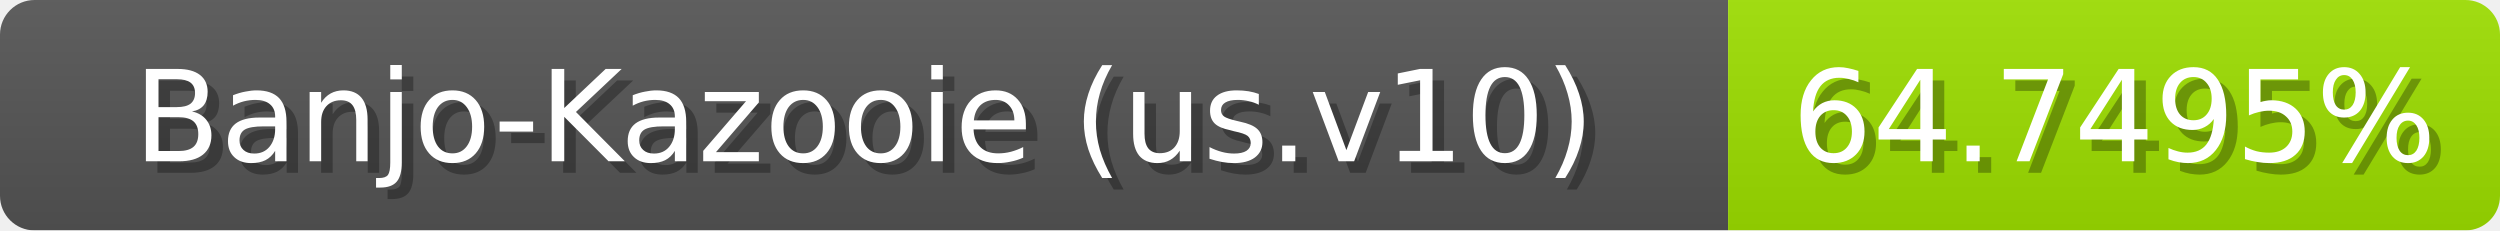
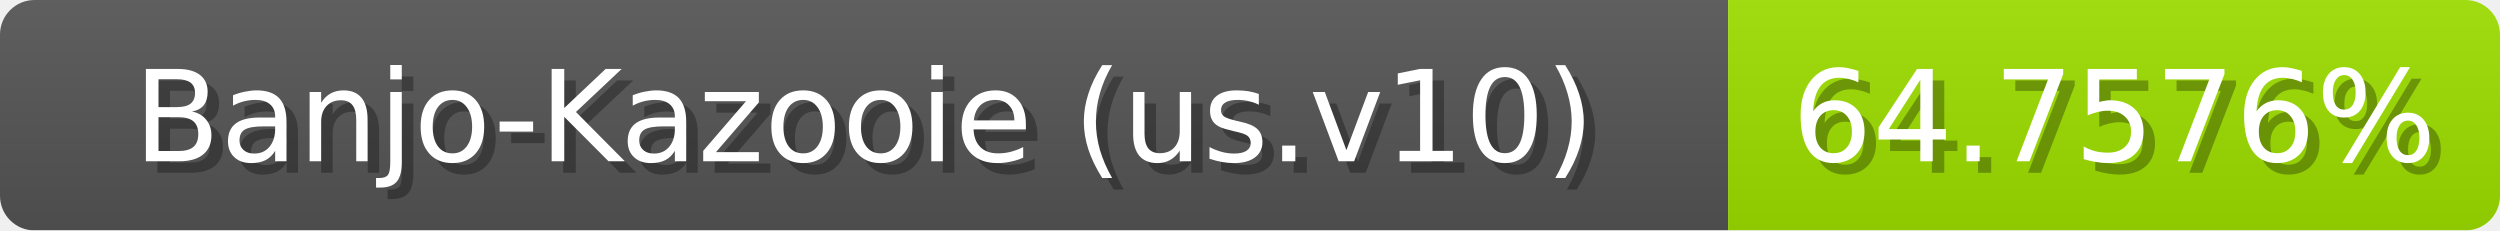
<svg xmlns="http://www.w3.org/2000/svg" width="217" height="20">
  <linearGradient id="b" x2="0" y2="100%">
    <stop offset="0" stop-color="#bbb" stop-opacity=".1" />
    <stop offset="1" stop-opacity=".1" />
  </linearGradient>
  <mask id="anybadge_1">
    <rect width="217" height="20" rx="3" fill="#fff" />
  </mask>
  <g mask="url(#anybadge_1)">
    <path fill="#555" d="M0 0h150v20H0z" />
    <path fill="#9ee000" d="M150 0h67v20H150z" />
    <path fill="url(#b)" d="M0 0h217v20H0z" />
  </g>
  <g fill="#fff" text-anchor="middle" font-family="DejaVu Sans,Verdana,Geneva,sans-serif" font-size="11">
    <text x="76.0" y="15" fill="#010101" fill-opacity=".3">Banjo-Kazooie (us.v10)</text>
    <text x="75.0" y="14">Banjo-Kazooie (us.v10)</text>
  </g>
  <g fill="#fff" text-anchor="middle" font-family="DejaVu Sans,Verdana,Geneva,sans-serif" font-size="11">
-     <text x="184.5" y="15" fill="#010101" fill-opacity=".3">64.7495%</text>
-     <text x="183.5" y="14">64.7495%</text>
+     <text x="184.5" y="15" fill="#010101" fill-opacity=".3">64.7576%</text>
+     <text x="183.5" y="14">64.7576%</text>
  </g>
</svg>
